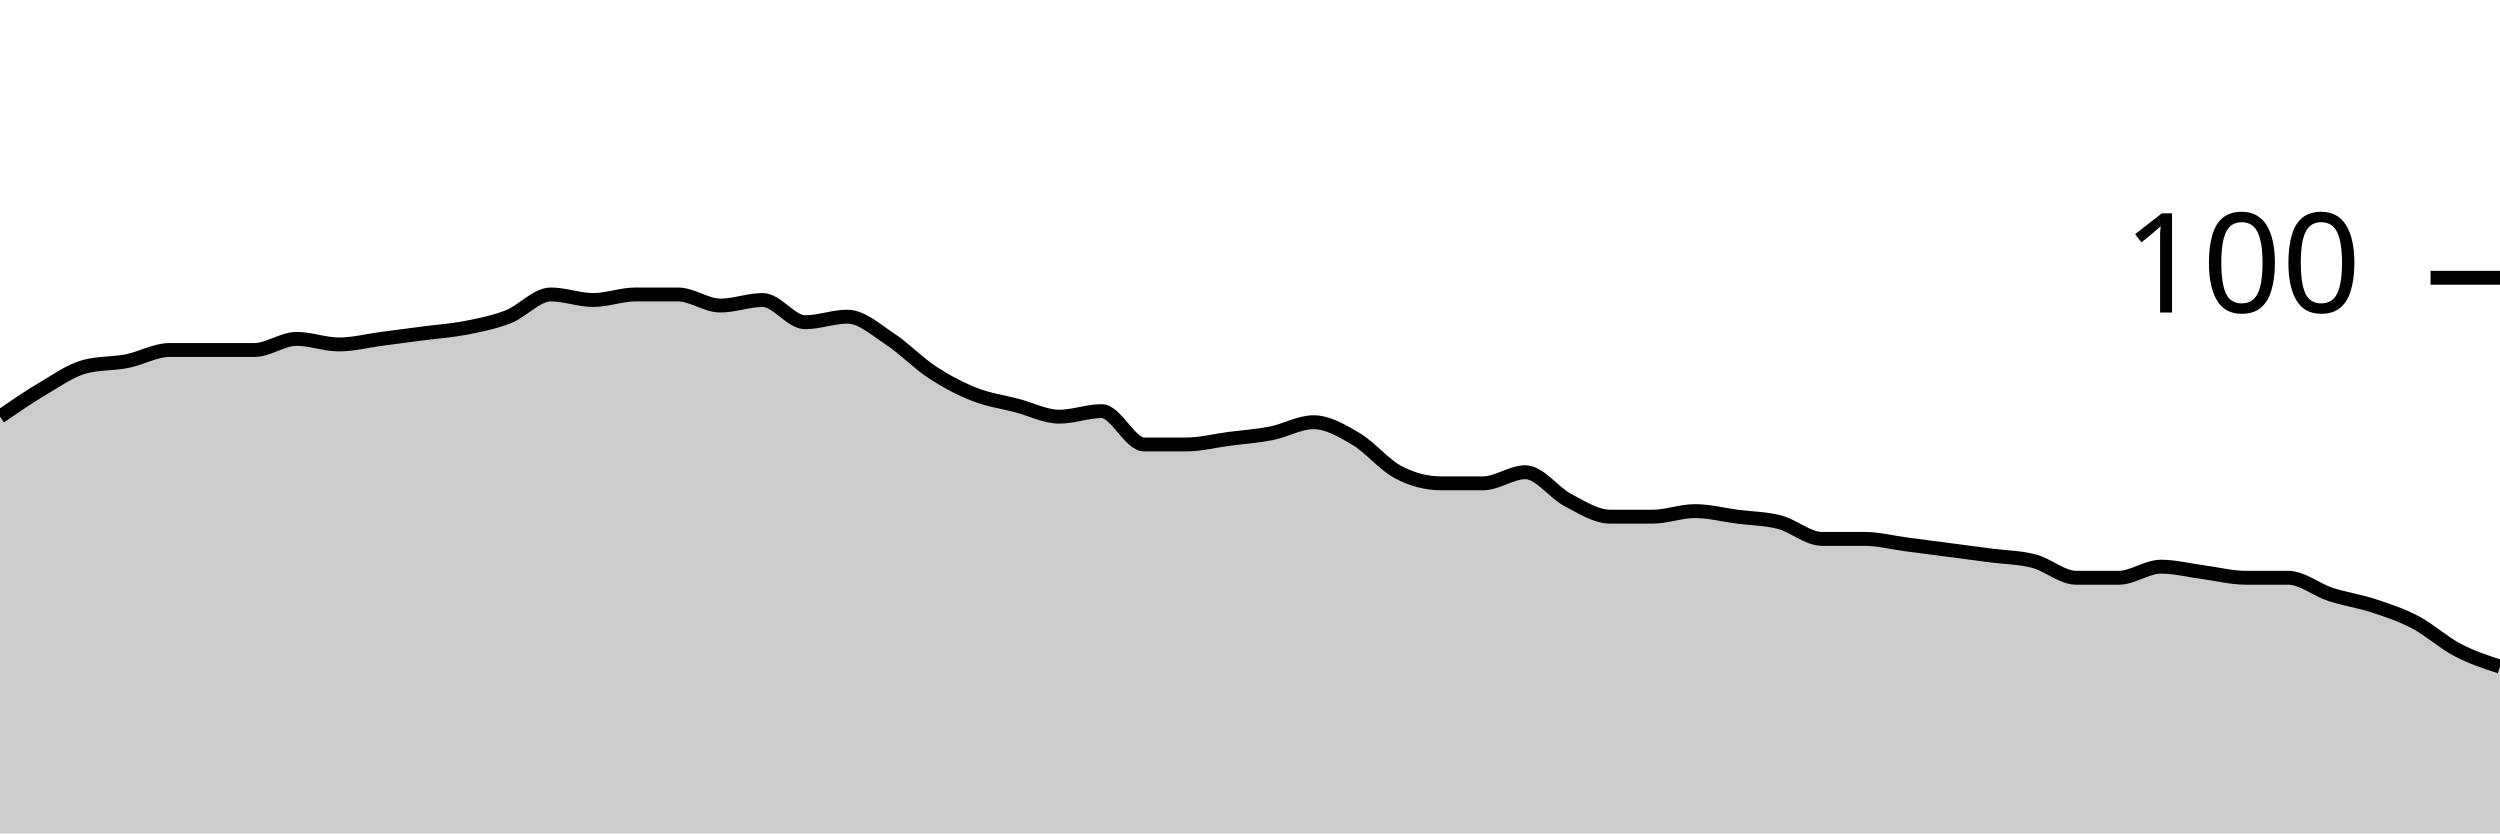
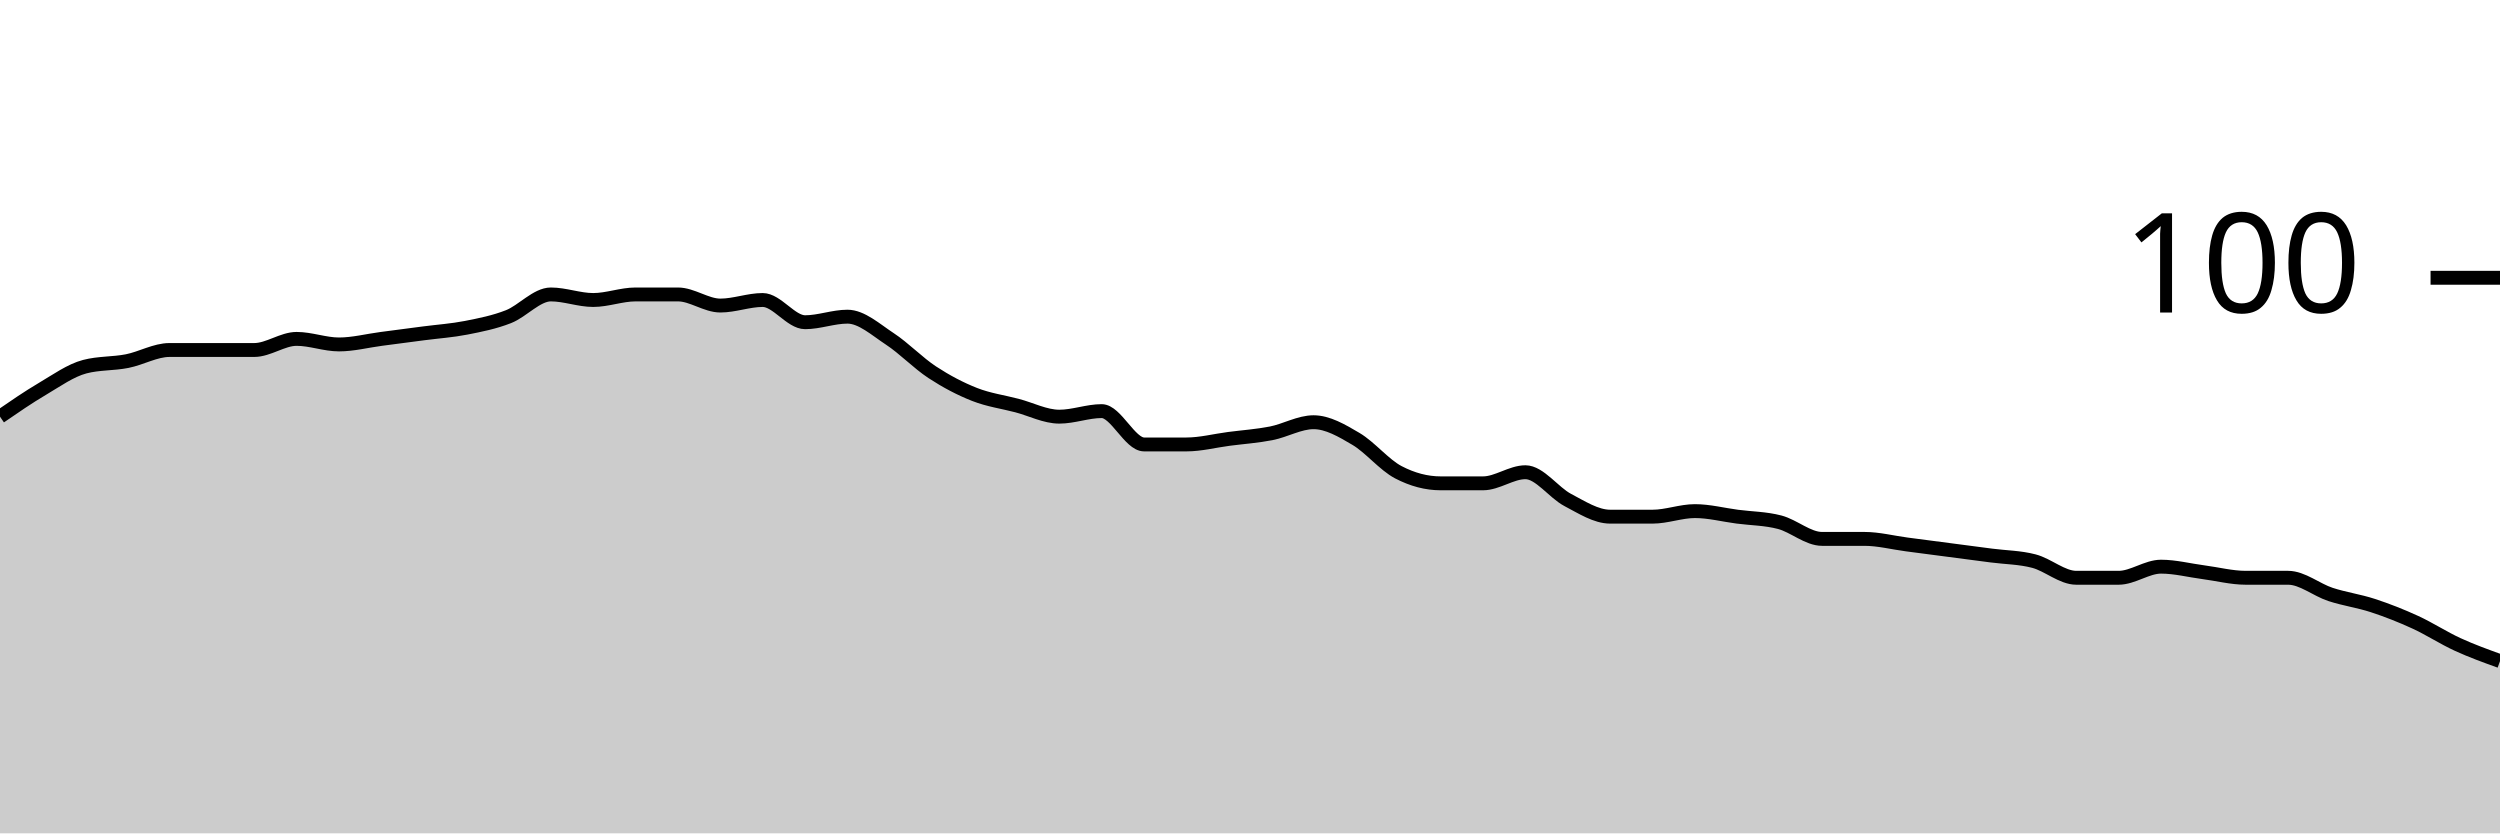
<svg xmlns="http://www.w3.org/2000/svg" viewBox="0 0 180 60">
  <g transform="translate(0,20)">
-     <path class="area" fill="rgba(0, 0, 0, 0.2)" d="M0,10C1.017,9.3,2.034,8.6,3.051,8C4.068,7.4,5.085,6.667,6.102,6.4C7.119,6.133,8.136,6.2,9.153,6C10.169,5.8,11.186,5.2,12.203,5.2C13.22,5.2,14.237,5.2,15.254,5.2C16.271,5.2,17.288,5.2,18.305,5.2C19.322,5.2,20.339,4.4,21.356,4.4C22.373,4.4,23.39,4.8,24.407,4.8C25.424,4.8,26.441,4.533,27.458,4.4C28.475,4.267,29.492,4.133,30.508,4C31.525,3.867,32.542,3.8,33.559,3.6C34.576,3.4,35.593,3.2,36.61,2.8C37.627,2.4,38.644,1.2,39.661,1.2C40.678,1.2,41.695,1.6,42.712,1.6C43.729,1.6,44.746,1.2,45.763,1.2C46.78,1.2,47.797,1.2,48.814,1.2C49.831,1.2,50.847,2,51.864,2C52.881,2,53.898,1.6,54.915,1.6C55.932,1.6,56.949,3.2,57.966,3.2C58.983,3.2,60,2.8,61.017,2.8C62.034,2.8,63.051,3.733,64.068,4.4C65.085,5.067,66.102,6.133,67.119,6.8C68.136,7.467,69.153,8,70.169,8.4C71.186,8.8,72.203,8.933,73.22,9.2C74.237,9.467,75.254,10,76.271,10C77.288,10,78.305,9.6,79.322,9.6C80.339,9.6,81.356,12,82.373,12C83.39,12,84.407,12,85.424,12C86.441,12,87.458,11.733,88.475,11.6C89.492,11.467,90.508,11.4,91.525,11.2C92.542,11,93.559,10.4,94.576,10.4C95.593,10.4,96.61,11,97.627,11.6C98.644,12.2,99.661,13.467,100.678,14C101.695,14.533,102.712,14.8,103.729,14.8C104.746,14.8,105.763,14.8,106.78,14.8C107.797,14.8,108.814,14,109.831,14C110.847,14,111.864,15.467,112.881,16C113.898,16.533,114.915,17.2,115.932,17.2C116.949,17.2,117.966,17.2,118.983,17.2C120,17.2,121.017,16.8,122.034,16.8C123.051,16.8,124.068,17.067,125.085,17.2C126.102,17.333,127.119,17.333,128.136,17.6C129.153,17.867,130.169,18.8,131.186,18.8C132.203,18.8,133.22,18.8,134.237,18.8C135.254,18.8,136.271,19.067,137.288,19.2C138.305,19.333,139.322,19.467,140.339,19.6C141.356,19.733,142.373,19.867,143.39,20C144.407,20.133,145.424,20.133,146.441,20.4C147.458,20.667,148.475,21.6,149.492,21.6C150.508,21.6,151.525,21.6,152.542,21.6C153.559,21.6,154.576,20.8,155.593,20.8C156.61,20.8,157.627,21.067,158.644,21.2C159.661,21.333,160.678,21.6,161.695,21.6C162.712,21.6,163.729,21.6,164.746,21.6C165.763,21.6,166.78,22.467,167.797,22.8C168.814,23.133,169.831,23.267,170.847,23.6C171.864,23.933,172.881,24.267,173.898,24.8C174.915,25.333,175.932,26.267,176.949,26.8C177.966,27.333,178.983,27.667,180,28L180,40C178.983,40,177.966,40,176.949,40C175.932,40,174.915,40,173.898,40C172.881,40,171.864,40,170.847,40C169.831,40,168.814,40,167.797,40C166.78,40,165.763,40,164.746,40C163.729,40,162.712,40,161.695,40C160.678,40,159.661,40,158.644,40C157.627,40,156.61,40,155.593,40C154.576,40,153.559,40,152.542,40C151.525,40,150.508,40,149.492,40C148.475,40,147.458,40,146.441,40C145.424,40,144.407,40,143.39,40C142.373,40,141.356,40,140.339,40C139.322,40,138.305,40,137.288,40C136.271,40,135.254,40,134.237,40C133.22,40,132.203,40,131.186,40C130.169,40,129.153,40,128.136,40C127.119,40,126.102,40,125.085,40C124.068,40,123.051,40,122.034,40C121.017,40,120,40,118.983,40C117.966,40,116.949,40,115.932,40C114.915,40,113.898,40,112.881,40C111.864,40,110.847,40,109.831,40C108.814,40,107.797,40,106.78,40C105.763,40,104.746,40,103.729,40C102.712,40,101.695,40,100.678,40C99.661,40,98.644,40,97.627,40C96.61,40,95.593,40,94.576,40C93.559,40,92.542,40,91.525,40C90.508,40,89.492,40,88.475,40C87.458,40,86.441,40,85.424,40C84.407,40,83.39,40,82.373,40C81.356,40,80.339,40,79.322,40C78.305,40,77.288,40,76.271,40C75.254,40,74.237,40,73.22,40C72.203,40,71.186,40,70.169,40C69.153,40,68.136,40,67.119,40C66.102,40,65.085,40,64.068,40C63.051,40,62.034,40,61.017,40C60,40,58.983,40,57.966,40C56.949,40,55.932,40,54.915,40C53.898,40,52.881,40,51.864,40C50.847,40,49.831,40,48.814,40C47.797,40,46.78,40,45.763,40C44.746,40,43.729,40,42.712,40C41.695,40,40.678,40,39.661,40C38.644,40,37.627,40,36.61,40C35.593,40,34.576,40,33.559,40C32.542,40,31.525,40,30.508,40C29.492,40,28.475,40,27.458,40C26.441,40,25.424,40,24.407,40C23.39,40,22.373,40,21.356,40C20.339,40,19.322,40,18.305,40C17.288,40,16.271,40,15.254,40C14.237,40,13.22,40,12.203,40C11.186,40,10.169,40,9.153,40C8.136,40,7.119,40,6.102,40C5.085,40,4.068,40,3.051,40C2.034,40,1.017,40,0,40Z" />
-     <path class="line" stroke="black" fill="none" d="M0,10C1.017,9.3,2.034,8.6,3.051,8C4.068,7.4,5.085,6.667,6.102,6.4C7.119,6.133,8.136,6.2,9.153,6C10.169,5.8,11.186,5.2,12.203,5.2C13.22,5.2,14.237,5.2,15.254,5.2C16.271,5.2,17.288,5.2,18.305,5.2C19.322,5.2,20.339,4.4,21.356,4.4C22.373,4.4,23.39,4.8,24.407,4.8C25.424,4.8,26.441,4.533,27.458,4.4C28.475,4.267,29.492,4.133,30.508,4C31.525,3.867,32.542,3.8,33.559,3.6C34.576,3.4,35.593,3.2,36.61,2.8C37.627,2.4,38.644,1.2,39.661,1.2C40.678,1.2,41.695,1.6,42.712,1.6C43.729,1.6,44.746,1.2,45.763,1.2C46.78,1.2,47.797,1.2,48.814,1.2C49.831,1.2,50.847,2,51.864,2C52.881,2,53.898,1.6,54.915,1.6C55.932,1.6,56.949,3.2,57.966,3.2C58.983,3.2,60,2.8,61.017,2.8C62.034,2.8,63.051,3.733,64.068,4.4C65.085,5.067,66.102,6.133,67.119,6.8C68.136,7.467,69.153,8,70.169,8.4C71.186,8.8,72.203,8.933,73.22,9.2C74.237,9.467,75.254,10,76.271,10C77.288,10,78.305,9.6,79.322,9.6C80.339,9.6,81.356,12,82.373,12C83.39,12,84.407,12,85.424,12C86.441,12,87.458,11.733,88.475,11.6C89.492,11.467,90.508,11.4,91.525,11.2C92.542,11,93.559,10.4,94.576,10.4C95.593,10.4,96.61,11,97.627,11.6C98.644,12.2,99.661,13.467,100.678,14C101.695,14.533,102.712,14.8,103.729,14.8C104.746,14.8,105.763,14.8,106.78,14.8C107.797,14.8,108.814,14,109.831,14C110.847,14,111.864,15.467,112.881,16C113.898,16.533,114.915,17.2,115.932,17.2C116.949,17.2,117.966,17.2,118.983,17.2C120,17.2,121.017,16.8,122.034,16.8C123.051,16.8,124.068,17.067,125.085,17.2C126.102,17.333,127.119,17.333,128.136,17.6C129.153,17.867,130.169,18.8,131.186,18.8C132.203,18.8,133.22,18.8,134.237,18.8C135.254,18.8,136.271,19.067,137.288,19.2C138.305,19.333,139.322,19.467,140.339,19.6C141.356,19.733,142.373,19.867,143.39,20C144.407,20.133,145.424,20.133,146.441,20.4C147.458,20.667,148.475,21.6,149.492,21.6C150.508,21.6,151.525,21.6,152.542,21.6C153.559,21.6,154.576,20.8,155.593,20.8C156.61,20.8,157.627,21.067,158.644,21.2C159.661,21.333,160.678,21.6,161.695,21.6C162.712,21.6,163.729,21.6,164.746,21.6C165.763,21.6,166.78,22.467,167.797,22.8C168.814,23.133,169.831,23.267,170.847,23.6C171.864,23.933,172.881,24.267,173.898,24.8C174.915,25.333,175.932,26.267,176.949,26.8C177.966,27.333,178.983,27.667,180,28" />
+     <path class="area" fill="rgba(0, 0, 0, 0.2)" d="M0,10C1.017,9.3,2.034,8.6,3.051,8C4.068,7.4,5.085,6.667,6.102,6.4C7.119,6.133,8.136,6.2,9.153,6C10.169,5.8,11.186,5.2,12.203,5.2C13.22,5.2,14.237,5.2,15.254,5.2C16.271,5.2,17.288,5.2,18.305,5.2C19.322,5.2,20.339,4.4,21.356,4.4C22.373,4.4,23.39,4.8,24.407,4.8C25.424,4.8,26.441,4.533,27.458,4.4C28.475,4.267,29.492,4.133,30.508,4C31.525,3.867,32.542,3.8,33.559,3.6C34.576,3.4,35.593,3.2,36.61,2.8C37.627,2.4,38.644,1.2,39.661,1.2C40.678,1.2,41.695,1.6,42.712,1.6C43.729,1.6,44.746,1.2,45.763,1.2C46.78,1.2,47.797,1.2,48.814,1.2C49.831,1.2,50.847,2,51.864,2C52.881,2,53.898,1.6,54.915,1.6C55.932,1.6,56.949,3.2,57.966,3.2C58.983,3.2,60,2.8,61.017,2.8C62.034,2.8,63.051,3.733,64.068,4.4C65.085,5.067,66.102,6.133,67.119,6.8C68.136,7.467,69.153,8,70.169,8.4C71.186,8.8,72.203,8.933,73.22,9.2C74.237,9.467,75.254,10,76.271,10C77.288,10,78.305,9.6,79.322,9.6C80.339,9.6,81.356,12,82.373,12C83.39,12,84.407,12,85.424,12C86.441,12,87.458,11.733,88.475,11.6C89.492,11.467,90.508,11.4,91.525,11.2C92.542,11,93.559,10.4,94.576,10.4C95.593,10.4,96.61,11,97.627,11.6C98.644,12.2,99.661,13.467,100.678,14C101.695,14.533,102.712,14.8,103.729,14.8C104.746,14.8,105.763,14.8,106.78,14.8C107.797,14.8,108.814,14,109.831,14C110.847,14,111.864,15.467,112.881,16C113.898,16.533,114.915,17.2,115.932,17.2C116.949,17.2,117.966,17.2,118.983,17.2C120,17.2,121.017,16.8,122.034,16.8C123.051,16.8,124.068,17.067,125.085,17.2C126.102,17.333,127.119,17.333,128.136,17.6C129.153,17.867,130.169,18.8,131.186,18.8C132.203,18.8,133.22,18.8,134.237,18.8C135.254,18.8,136.271,19.067,137.288,19.2C138.305,19.333,139.322,19.467,140.339,19.6C141.356,19.733,142.373,19.867,143.39,20C144.407,20.133,145.424,20.133,146.441,20.4C147.458,20.667,148.475,21.6,149.492,21.6C150.508,21.6,151.525,21.6,152.542,21.6C153.559,21.6,154.576,20.8,155.593,20.8C156.61,20.8,157.627,21.067,158.644,21.2C159.661,21.333,160.678,21.6,161.695,21.6C162.712,21.6,163.729,21.6,164.746,21.6C165.763,21.6,166.78,22.467,167.797,22.8C168.814,23.133,169.831,23.267,170.847,23.6C171.864,23.933,172.881,24.333,173.898,24.8C174.915,25.267,175.932,25.933,176.949,26.4C177.966,26.867,178.983,27.233,180,27.6L180,40C178.983,40,177.966,40,176.949,40C175.932,40,174.915,40,173.898,40C172.881,40,171.864,40,170.847,40C169.831,40,168.814,40,167.797,40C166.78,40,165.763,40,164.746,40C163.729,40,162.712,40,161.695,40C160.678,40,159.661,40,158.644,40C157.627,40,156.61,40,155.593,40C154.576,40,153.559,40,152.542,40C151.525,40,150.508,40,149.492,40C148.475,40,147.458,40,146.441,40C145.424,40,144.407,40,143.39,40C142.373,40,141.356,40,140.339,40C139.322,40,138.305,40,137.288,40C136.271,40,135.254,40,134.237,40C133.22,40,132.203,40,131.186,40C130.169,40,129.153,40,128.136,40C127.119,40,126.102,40,125.085,40C124.068,40,123.051,40,122.034,40C121.017,40,120,40,118.983,40C117.966,40,116.949,40,115.932,40C114.915,40,113.898,40,112.881,40C111.864,40,110.847,40,109.831,40C108.814,40,107.797,40,106.78,40C105.763,40,104.746,40,103.729,40C102.712,40,101.695,40,100.678,40C99.661,40,98.644,40,97.627,40C96.61,40,95.593,40,94.576,40C93.559,40,92.542,40,91.525,40C90.508,40,89.492,40,88.475,40C87.458,40,86.441,40,85.424,40C84.407,40,83.39,40,82.373,40C81.356,40,80.339,40,79.322,40C78.305,40,77.288,40,76.271,40C75.254,40,74.237,40,73.22,40C72.203,40,71.186,40,70.169,40C69.153,40,68.136,40,67.119,40C66.102,40,65.085,40,64.068,40C63.051,40,62.034,40,61.017,40C60,40,58.983,40,57.966,40C56.949,40,55.932,40,54.915,40C53.898,40,52.881,40,51.864,40C50.847,40,49.831,40,48.814,40C47.797,40,46.78,40,45.763,40C44.746,40,43.729,40,42.712,40C41.695,40,40.678,40,39.661,40C38.644,40,37.627,40,36.61,40C35.593,40,34.576,40,33.559,40C32.542,40,31.525,40,30.508,40C29.492,40,28.475,40,27.458,40C26.441,40,25.424,40,24.407,40C23.39,40,22.373,40,21.356,40C20.339,40,19.322,40,18.305,40C17.288,40,16.271,40,15.254,40C14.237,40,13.22,40,12.203,40C11.186,40,10.169,40,9.153,40C8.136,40,7.119,40,6.102,40C5.085,40,4.068,40,3.051,40C2.034,40,1.017,40,0,40Z" />
+     <path class="line" stroke="black" fill="none" d="M0,10C1.017,9.3,2.034,8.6,3.051,8C4.068,7.4,5.085,6.667,6.102,6.4C7.119,6.133,8.136,6.2,9.153,6C10.169,5.8,11.186,5.2,12.203,5.2C13.22,5.2,14.237,5.2,15.254,5.2C16.271,5.2,17.288,5.2,18.305,5.2C19.322,5.2,20.339,4.4,21.356,4.4C22.373,4.4,23.39,4.8,24.407,4.8C25.424,4.8,26.441,4.533,27.458,4.4C28.475,4.267,29.492,4.133,30.508,4C31.525,3.867,32.542,3.8,33.559,3.6C34.576,3.4,35.593,3.2,36.61,2.8C37.627,2.4,38.644,1.2,39.661,1.2C40.678,1.2,41.695,1.6,42.712,1.6C43.729,1.6,44.746,1.2,45.763,1.2C46.78,1.2,47.797,1.2,48.814,1.2C49.831,1.2,50.847,2,51.864,2C52.881,2,53.898,1.6,54.915,1.6C55.932,1.6,56.949,3.2,57.966,3.2C58.983,3.2,60,2.8,61.017,2.8C62.034,2.8,63.051,3.733,64.068,4.4C65.085,5.067,66.102,6.133,67.119,6.8C68.136,7.467,69.153,8,70.169,8.4C71.186,8.8,72.203,8.933,73.22,9.2C74.237,9.467,75.254,10,76.271,10C77.288,10,78.305,9.6,79.322,9.6C80.339,9.6,81.356,12,82.373,12C83.39,12,84.407,12,85.424,12C86.441,12,87.458,11.733,88.475,11.6C89.492,11.467,90.508,11.4,91.525,11.2C92.542,11,93.559,10.4,94.576,10.4C95.593,10.4,96.61,11,97.627,11.6C98.644,12.2,99.661,13.467,100.678,14C101.695,14.533,102.712,14.8,103.729,14.8C104.746,14.8,105.763,14.8,106.78,14.8C107.797,14.8,108.814,14,109.831,14C110.847,14,111.864,15.467,112.881,16C113.898,16.533,114.915,17.2,115.932,17.2C116.949,17.2,117.966,17.2,118.983,17.2C120,17.2,121.017,16.8,122.034,16.8C123.051,16.8,124.068,17.067,125.085,17.2C126.102,17.333,127.119,17.333,128.136,17.6C129.153,17.867,130.169,18.8,131.186,18.8C132.203,18.8,133.22,18.8,134.237,18.8C135.254,18.8,136.271,19.067,137.288,19.2C138.305,19.333,139.322,19.467,140.339,19.6C141.356,19.733,142.373,19.867,143.39,20C144.407,20.133,145.424,20.133,146.441,20.4C147.458,20.667,148.475,21.6,149.492,21.6C150.508,21.6,151.525,21.6,152.542,21.6C153.559,21.6,154.576,20.8,155.593,20.8C156.61,20.8,157.627,21.067,158.644,21.2C159.661,21.333,160.678,21.6,161.695,21.6C162.712,21.6,163.729,21.6,164.746,21.6C165.763,21.6,166.78,22.467,167.797,22.8C168.814,23.133,169.831,23.267,170.847,23.6C171.864,23.933,172.881,24.333,173.898,24.8C174.915,25.267,175.932,25.933,176.949,26.4C177.966,26.867,178.983,27.233,180,27.6" />
    <path class="axis-ceiling" stroke-width="1" stroke="black" fill="none" d="M175,0L180,0" />
    <text class="axis-ceiling-label" font-family="sans-serif" text-anchor="end" font-size="10px" x="170" y="2.5">100</text>
  </g>
</svg>
